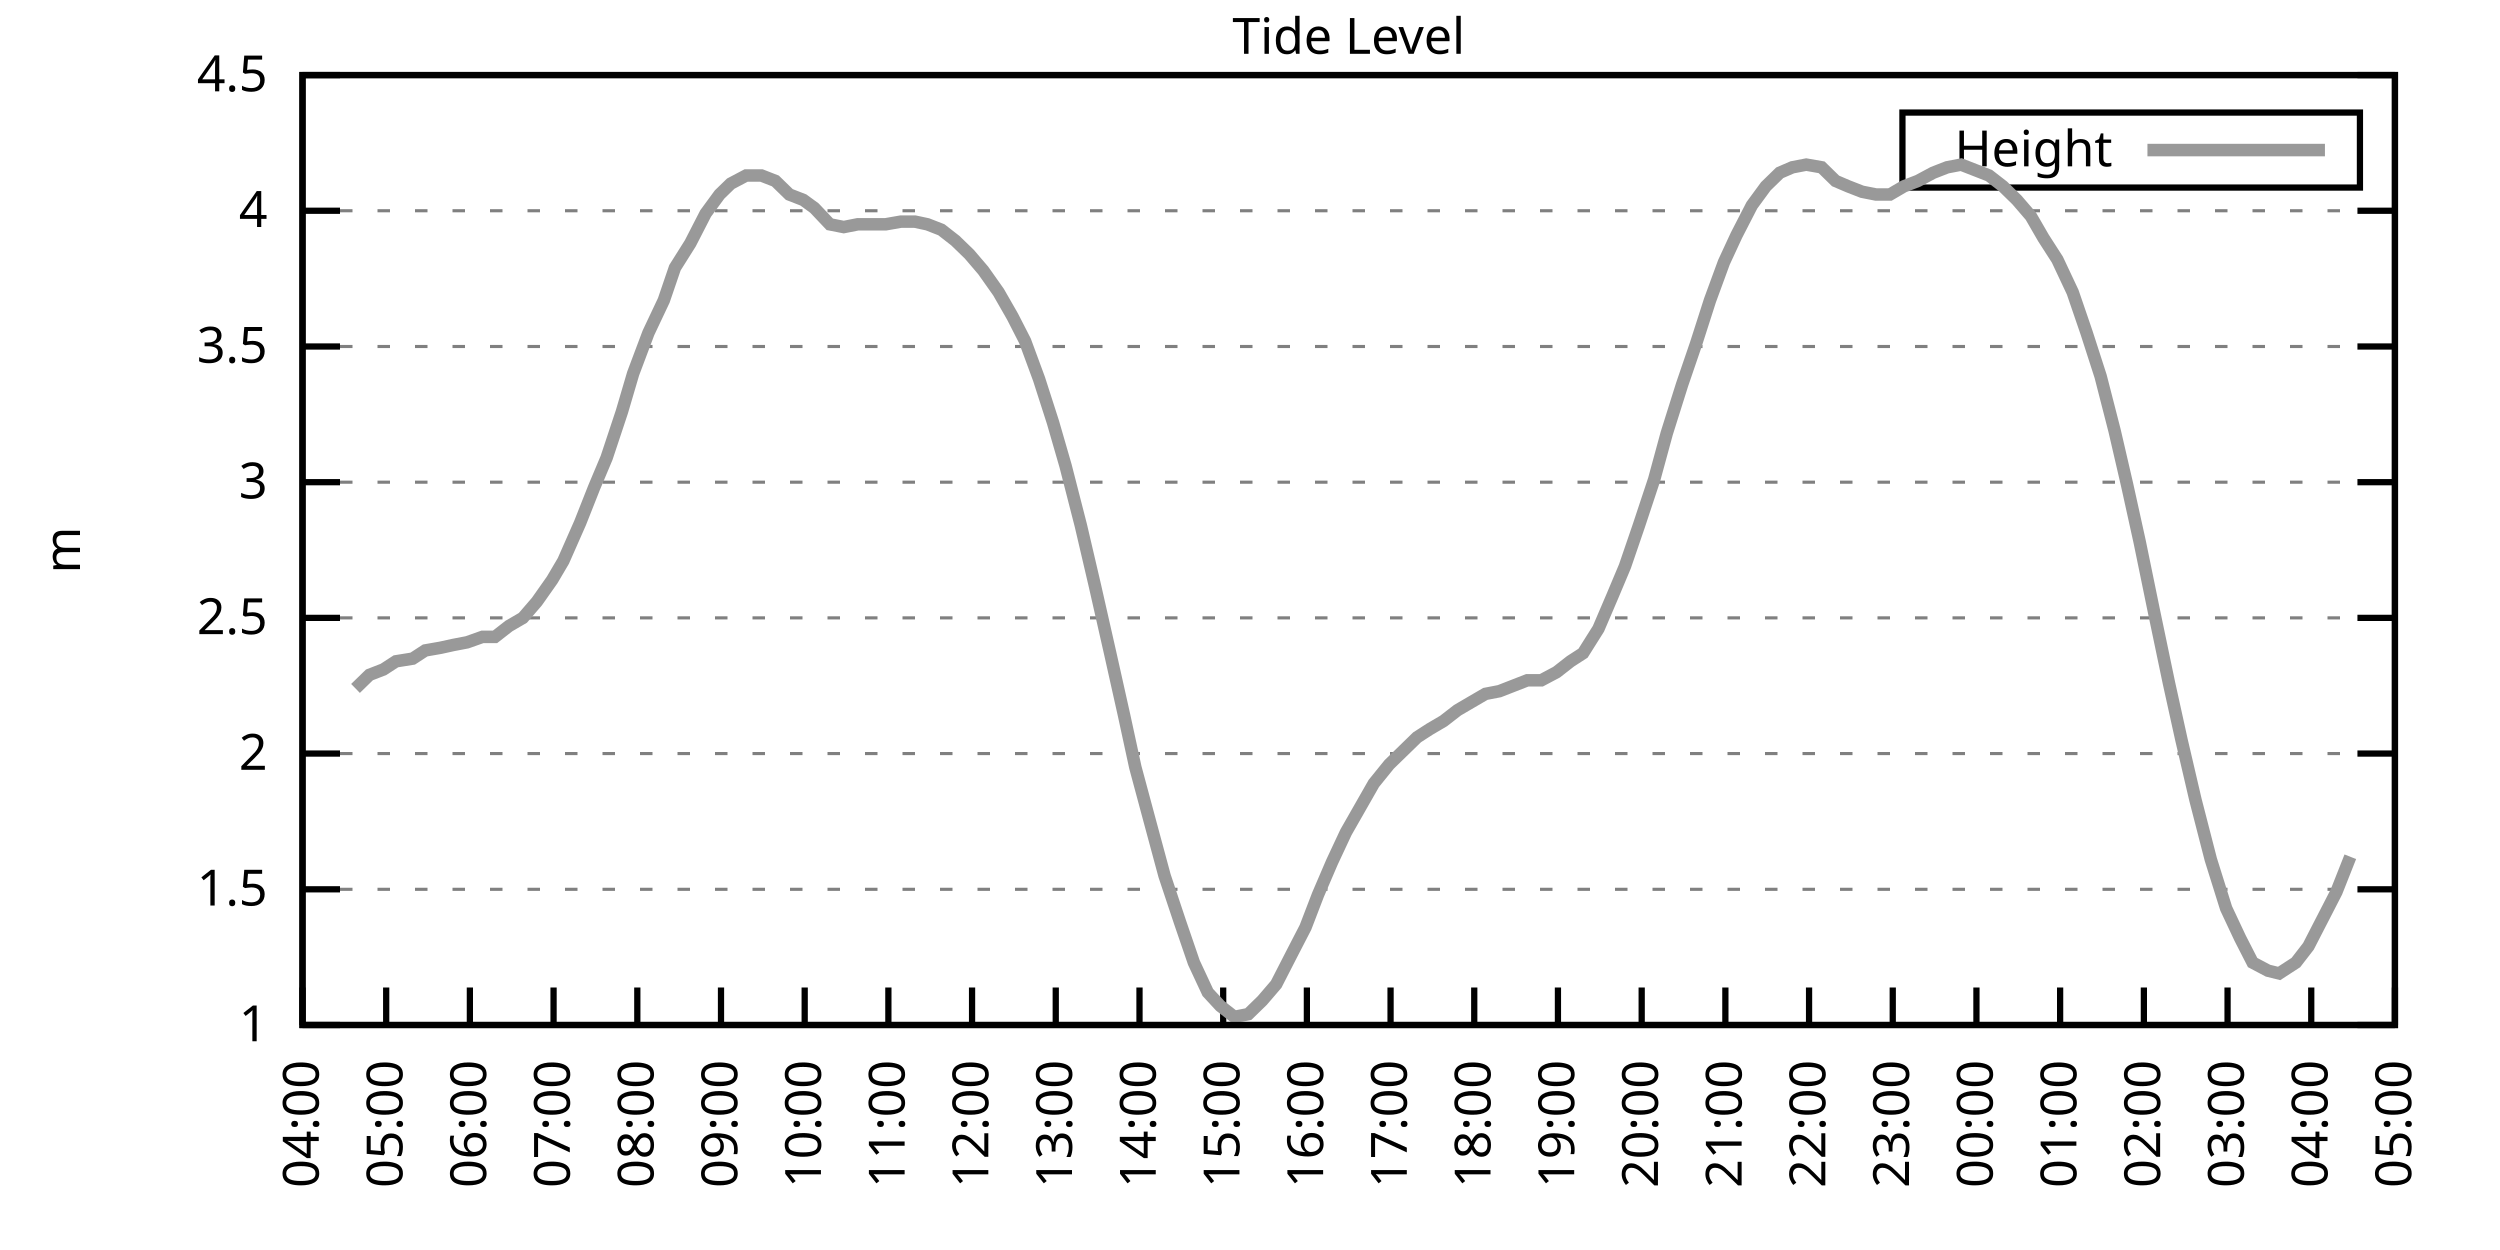
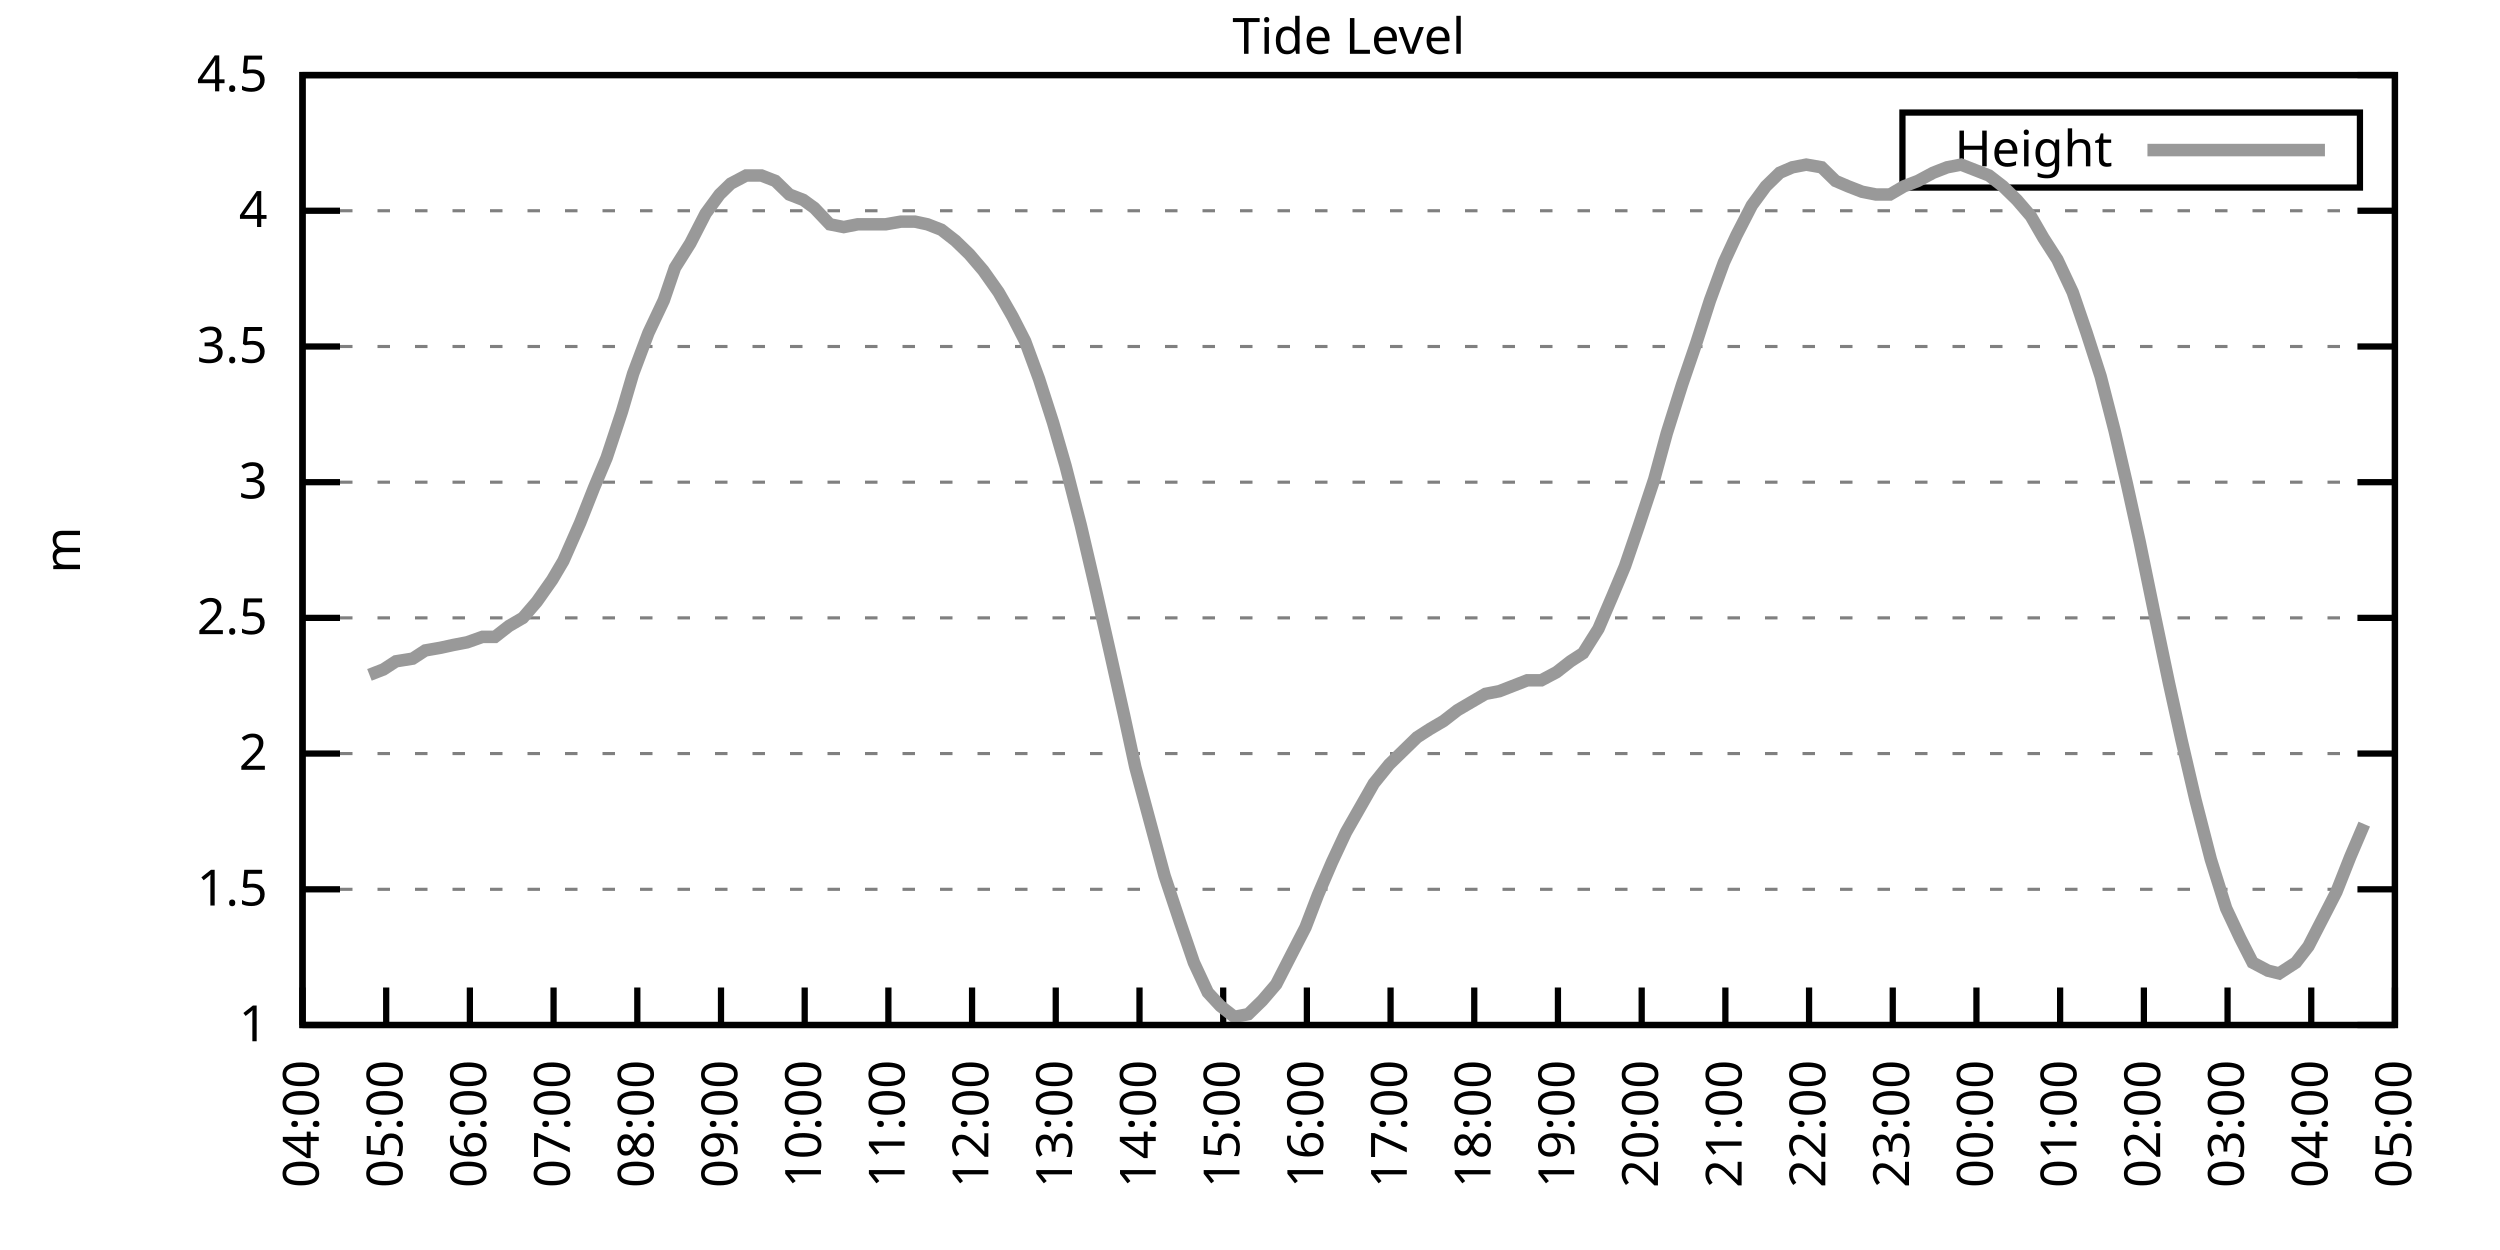
<svg xmlns="http://www.w3.org/2000/svg" xmlns:xlink="http://www.w3.org/1999/xlink" width="400" height="200" viewBox="0 0 400 200">
  <g id="gnuplot_canvas">
    <rect x="0" y="0" width="400" height="200" fill="none" />
    <defs>
      <circle id="gpDot" r="0.5" stroke-width="0.5" stroke="currentColor" />
      <path id="gpPt0" stroke-width="0.333" stroke="currentColor" d="M-1,0 h2 M0,-1 v2" />
      <path id="gpPt1" stroke-width="0.333" stroke="currentColor" d="M-1,-1 L1,1 M1,-1 L-1,1" />
      <path id="gpPt2" stroke-width="0.333" stroke="currentColor" d="M-1,0 L1,0 M0,-1 L0,1 M-1,-1 L1,1 M-1,1 L1,-1" />
      <rect id="gpPt3" stroke-width="0.333" stroke="currentColor" x="-1" y="-1" width="2" height="2" />
      <rect id="gpPt4" stroke-width="0.333" stroke="currentColor" fill="currentColor" x="-1" y="-1" width="2" height="2" />
      <circle id="gpPt5" stroke-width="0.333" stroke="currentColor" cx="0" cy="0" r="1" />
      <use xlink:href="#gpPt5" id="gpPt6" fill="currentColor" stroke="none" />
      <path id="gpPt7" stroke-width="0.333" stroke="currentColor" d="M0,-1.33 L-1.33,0.67 L1.33,0.67 z" />
      <use xlink:href="#gpPt7" id="gpPt8" fill="currentColor" stroke="none" />
      <use xlink:href="#gpPt7" id="gpPt9" stroke="currentColor" transform="rotate(180)" />
      <use xlink:href="#gpPt9" id="gpPt10" fill="currentColor" stroke="none" />
      <use xlink:href="#gpPt3" id="gpPt11" stroke="currentColor" transform="rotate(45)" />
      <use xlink:href="#gpPt11" id="gpPt12" fill="currentColor" stroke="none" />
      <path id="gpPt13" stroke-width="0.333" stroke="currentColor" d="M0,1.330 L1.265,0.411 L0.782,-1.067 L-0.782,-1.076 L-1.265,0.411 z" />
      <use xlink:href="#gpPt13" id="gpPt14" fill="currentColor" stroke="none" />
      <filter id="textbox" filterUnits="objectBoundingBox" x="0" y="0" height="1" width="1">
        <feFlood flood-color="white" flood-opacity="1" result="bgnd" />
        <feComposite in="SourceGraphic" in2="bgnd" operator="atop" />
      </filter>
      <filter id="greybox" filterUnits="objectBoundingBox" x="0" y="0" height="1" width="1">
        <feFlood flood-color="lightgrey" flood-opacity="1" result="grey" />
        <feComposite in="SourceGraphic" in2="grey" operator="atop" />
      </filter>
    </defs>
    <g fill="none" color="white" stroke="currentColor" stroke-width="1.00" stroke-linecap="butt" stroke-linejoin="miter">
</g>
    <g fill="none" color="black" stroke="currentColor" stroke-width="1.00" stroke-linecap="butt" stroke-linejoin="miter">
      <g stroke="none" shape-rendering="crispEdges">
        <polygon fill="rgb(255, 255, 255)" points="48.40,164.00 383.18,164.00 383.18,12.02 48.40,12.02 " />
      </g>
    </g>
    <g fill="none" color="black" stroke="currentColor" stroke-width="1.00" stroke-linecap="butt" stroke-linejoin="miter">
</g>
    <g fill="none" color="black" stroke="black" stroke-width="0.50" stroke-linecap="butt" stroke-linejoin="miter">
</g>
    <g fill="none" color="gray" stroke="currentColor" stroke-width="0.50" stroke-linecap="butt" stroke-linejoin="miter">
      <path stroke="gray" stroke-dasharray="2,4" class="gridline" d="M48.40,164.00 L383.19,164.00  " />
    </g>
    <g fill="none" color="gray" stroke="gray" stroke-width="1.00" stroke-linecap="butt" stroke-linejoin="miter">
</g>
    <g fill="none" color="black" stroke="currentColor" stroke-width="1.00" stroke-linecap="butt" stroke-linejoin="miter">
      <path stroke="black" d="M48.40,164.00 L54.40,164.00 M383.19,164.00 L377.19,164.00  " />
      <g transform="translate(42.80,166.60)" stroke="none" fill="black" font-family="Sans" font-size="8.00" text-anchor="end">
        <text>
          <tspan font-family="Sans"> 1</tspan>
        </text>
      </g>
    </g>
    <g fill="none" color="black" stroke="currentColor" stroke-width="1.00" stroke-linecap="butt" stroke-linejoin="miter">
</g>
    <g fill="none" color="black" stroke="black" stroke-width="0.50" stroke-linecap="butt" stroke-linejoin="miter">
</g>
    <g fill="none" color="gray" stroke="currentColor" stroke-width="0.50" stroke-linecap="butt" stroke-linejoin="miter">
      <path stroke="gray" stroke-dasharray="2,4" class="gridline" d="M48.40,142.29 L383.19,142.29  " />
    </g>
    <g fill="none" color="gray" stroke="gray" stroke-width="1.00" stroke-linecap="butt" stroke-linejoin="miter">
</g>
    <g fill="none" color="black" stroke="currentColor" stroke-width="1.00" stroke-linecap="butt" stroke-linejoin="miter">
      <path stroke="black" d="M48.40,142.29 L54.40,142.29 M383.19,142.29 L377.19,142.29  " />
      <g transform="translate(42.80,144.89)" stroke="none" fill="black" font-family="Sans" font-size="8.00" text-anchor="end">
        <text>
          <tspan font-family="Sans"> 1.5</tspan>
        </text>
      </g>
    </g>
    <g fill="none" color="black" stroke="currentColor" stroke-width="1.00" stroke-linecap="butt" stroke-linejoin="miter">
</g>
    <g fill="none" color="black" stroke="black" stroke-width="0.50" stroke-linecap="butt" stroke-linejoin="miter">
</g>
    <g fill="none" color="gray" stroke="currentColor" stroke-width="0.50" stroke-linecap="butt" stroke-linejoin="miter">
      <path stroke="gray" stroke-dasharray="2,4" class="gridline" d="M48.40,120.57 L383.19,120.57  " />
    </g>
    <g fill="none" color="gray" stroke="gray" stroke-width="1.00" stroke-linecap="butt" stroke-linejoin="miter">
</g>
    <g fill="none" color="black" stroke="currentColor" stroke-width="1.00" stroke-linecap="butt" stroke-linejoin="miter">
      <path stroke="black" d="M48.40,120.57 L54.40,120.57 M383.19,120.57 L377.19,120.57  " />
      <g transform="translate(42.80,123.17)" stroke="none" fill="black" font-family="Sans" font-size="8.00" text-anchor="end">
        <text>
          <tspan font-family="Sans"> 2</tspan>
        </text>
      </g>
    </g>
    <g fill="none" color="black" stroke="currentColor" stroke-width="1.00" stroke-linecap="butt" stroke-linejoin="miter">
</g>
    <g fill="none" color="black" stroke="black" stroke-width="0.50" stroke-linecap="butt" stroke-linejoin="miter">
</g>
    <g fill="none" color="gray" stroke="currentColor" stroke-width="0.50" stroke-linecap="butt" stroke-linejoin="miter">
      <path stroke="gray" stroke-dasharray="2,4" class="gridline" d="M48.40,98.86 L383.19,98.86  " />
    </g>
    <g fill="none" color="gray" stroke="gray" stroke-width="1.00" stroke-linecap="butt" stroke-linejoin="miter">
</g>
    <g fill="none" color="black" stroke="currentColor" stroke-width="1.00" stroke-linecap="butt" stroke-linejoin="miter">
      <path stroke="black" d="M48.40,98.86 L54.40,98.86 M383.19,98.86 L377.19,98.86  " />
      <g transform="translate(42.80,101.46)" stroke="none" fill="black" font-family="Sans" font-size="8.00" text-anchor="end">
        <text>
          <tspan font-family="Sans"> 2.5</tspan>
        </text>
      </g>
    </g>
    <g fill="none" color="black" stroke="currentColor" stroke-width="1.00" stroke-linecap="butt" stroke-linejoin="miter">
</g>
    <g fill="none" color="black" stroke="black" stroke-width="0.50" stroke-linecap="butt" stroke-linejoin="miter">
</g>
    <g fill="none" color="gray" stroke="currentColor" stroke-width="0.50" stroke-linecap="butt" stroke-linejoin="miter">
      <path stroke="gray" stroke-dasharray="2,4" class="gridline" d="M48.40,77.15 L383.19,77.15  " />
    </g>
    <g fill="none" color="gray" stroke="gray" stroke-width="1.00" stroke-linecap="butt" stroke-linejoin="miter">
</g>
    <g fill="none" color="black" stroke="currentColor" stroke-width="1.00" stroke-linecap="butt" stroke-linejoin="miter">
      <path stroke="black" d="M48.40,77.15 L54.40,77.15 M383.19,77.15 L377.19,77.15  " />
      <g transform="translate(42.80,79.75)" stroke="none" fill="black" font-family="Sans" font-size="8.00" text-anchor="end">
        <text>
          <tspan font-family="Sans"> 3</tspan>
        </text>
      </g>
    </g>
    <g fill="none" color="black" stroke="currentColor" stroke-width="1.00" stroke-linecap="butt" stroke-linejoin="miter">
</g>
    <g fill="none" color="black" stroke="black" stroke-width="0.50" stroke-linecap="butt" stroke-linejoin="miter">
</g>
    <g fill="none" color="gray" stroke="currentColor" stroke-width="0.50" stroke-linecap="butt" stroke-linejoin="miter">
      <path stroke="gray" stroke-dasharray="2,4" class="gridline" d="M48.40,55.44 L383.19,55.44  " />
    </g>
    <g fill="none" color="gray" stroke="gray" stroke-width="1.00" stroke-linecap="butt" stroke-linejoin="miter">
</g>
    <g fill="none" color="black" stroke="currentColor" stroke-width="1.00" stroke-linecap="butt" stroke-linejoin="miter">
      <path stroke="black" d="M48.40,55.44 L54.40,55.44 M383.19,55.44 L377.19,55.44  " />
      <g transform="translate(42.80,58.04)" stroke="none" fill="black" font-family="Sans" font-size="8.00" text-anchor="end">
        <text>
          <tspan font-family="Sans"> 3.5</tspan>
        </text>
      </g>
    </g>
    <g fill="none" color="black" stroke="currentColor" stroke-width="1.00" stroke-linecap="butt" stroke-linejoin="miter">
</g>
    <g fill="none" color="black" stroke="black" stroke-width="0.50" stroke-linecap="butt" stroke-linejoin="miter">
</g>
    <g fill="none" color="gray" stroke="currentColor" stroke-width="0.50" stroke-linecap="butt" stroke-linejoin="miter">
      <path stroke="gray" stroke-dasharray="2,4" class="gridline" d="M48.40,33.72 L383.19,33.72  " />
    </g>
    <g fill="none" color="gray" stroke="gray" stroke-width="1.00" stroke-linecap="butt" stroke-linejoin="miter">
</g>
    <g fill="none" color="black" stroke="currentColor" stroke-width="1.00" stroke-linecap="butt" stroke-linejoin="miter">
      <path stroke="black" d="M48.40,33.72 L54.40,33.72 M383.19,33.72 L377.19,33.72  " />
      <g transform="translate(42.80,36.32)" stroke="none" fill="black" font-family="Sans" font-size="8.00" text-anchor="end">
        <text>
          <tspan font-family="Sans"> 4</tspan>
        </text>
      </g>
    </g>
    <g fill="none" color="black" stroke="currentColor" stroke-width="1.00" stroke-linecap="butt" stroke-linejoin="miter">
</g>
    <g fill="none" color="black" stroke="black" stroke-width="0.50" stroke-linecap="butt" stroke-linejoin="miter">
</g>
    <g fill="none" color="gray" stroke="currentColor" stroke-width="0.50" stroke-linecap="butt" stroke-linejoin="miter">
      <path stroke="gray" stroke-dasharray="2,4" class="gridline" d="M48.40,12.01 L383.19,12.01  " />
    </g>
    <g fill="none" color="gray" stroke="gray" stroke-width="1.00" stroke-linecap="butt" stroke-linejoin="miter">
</g>
    <g fill="none" color="black" stroke="currentColor" stroke-width="1.00" stroke-linecap="butt" stroke-linejoin="miter">
      <path stroke="black" d="M48.40,12.01 L54.40,12.01 M383.19,12.01 L377.19,12.01  " />
      <g transform="translate(42.80,14.61)" stroke="none" fill="black" font-family="Sans" font-size="8.00" text-anchor="end">
        <text>
          <tspan font-family="Sans"> 4.5</tspan>
        </text>
      </g>
    </g>
    <g fill="none" color="black" stroke="currentColor" stroke-width="1.00" stroke-linecap="butt" stroke-linejoin="miter">
      <path stroke="black" d="M48.40,164.00 L48.40,158.00  " />
      <g transform="translate(51.00,169.60) rotate(270.00)" stroke="none" fill="black" font-family="Sans" font-size="8.00" text-anchor="end">
        <text>
          <tspan font-family="Sans">04:00</tspan>
        </text>
      </g>
    </g>
    <g fill="none" color="black" stroke="currentColor" stroke-width="1.00" stroke-linecap="butt" stroke-linejoin="miter">
      <path stroke="black" d="M61.79,164.00 L61.79,158.00  " />
      <g transform="translate(64.39,169.60) rotate(270.00)" stroke="none" fill="black" font-family="Sans" font-size="8.00" text-anchor="end">
        <text>
          <tspan font-family="Sans">05:00</tspan>
        </text>
      </g>
    </g>
    <g fill="none" color="black" stroke="currentColor" stroke-width="1.00" stroke-linecap="butt" stroke-linejoin="miter">
      <path stroke="black" d="M75.18,164.00 L75.18,158.00  " />
      <g transform="translate(77.78,169.60) rotate(270.00)" stroke="none" fill="black" font-family="Sans" font-size="8.00" text-anchor="end">
        <text>
          <tspan font-family="Sans">06:00</tspan>
        </text>
      </g>
    </g>
    <g fill="none" color="black" stroke="currentColor" stroke-width="1.00" stroke-linecap="butt" stroke-linejoin="miter">
      <path stroke="black" d="M88.57,164.00 L88.57,158.00  " />
      <g transform="translate(91.17,169.60) rotate(270.00)" stroke="none" fill="black" font-family="Sans" font-size="8.00" text-anchor="end">
        <text>
          <tspan font-family="Sans">07:00</tspan>
        </text>
      </g>
    </g>
    <g fill="none" color="black" stroke="currentColor" stroke-width="1.00" stroke-linecap="butt" stroke-linejoin="miter">
      <path stroke="black" d="M101.97,164.00 L101.97,158.00  " />
      <g transform="translate(104.57,169.60) rotate(270.00)" stroke="none" fill="black" font-family="Sans" font-size="8.00" text-anchor="end">
        <text>
          <tspan font-family="Sans">08:00</tspan>
        </text>
      </g>
    </g>
    <g fill="none" color="black" stroke="currentColor" stroke-width="1.00" stroke-linecap="butt" stroke-linejoin="miter">
      <path stroke="black" d="M115.36,164.00 L115.36,158.00  " />
      <g transform="translate(117.96,169.60) rotate(270.00)" stroke="none" fill="black" font-family="Sans" font-size="8.00" text-anchor="end">
        <text>
          <tspan font-family="Sans">09:00</tspan>
        </text>
      </g>
    </g>
    <g fill="none" color="black" stroke="currentColor" stroke-width="1.00" stroke-linecap="butt" stroke-linejoin="miter">
      <path stroke="black" d="M128.75,164.00 L128.75,158.00  " />
      <g transform="translate(131.35,169.60) rotate(270.00)" stroke="none" fill="black" font-family="Sans" font-size="8.00" text-anchor="end">
        <text>
          <tspan font-family="Sans">10:00</tspan>
        </text>
      </g>
    </g>
    <g fill="none" color="black" stroke="currentColor" stroke-width="1.00" stroke-linecap="butt" stroke-linejoin="miter">
      <path stroke="black" d="M142.14,164.00 L142.14,158.00  " />
      <g transform="translate(144.74,169.60) rotate(270.00)" stroke="none" fill="black" font-family="Sans" font-size="8.00" text-anchor="end">
        <text>
          <tspan font-family="Sans">11:00</tspan>
        </text>
      </g>
    </g>
    <g fill="none" color="black" stroke="currentColor" stroke-width="1.00" stroke-linecap="butt" stroke-linejoin="miter">
      <path stroke="black" d="M155.53,164.00 L155.53,158.00  " />
      <g transform="translate(158.13,169.60) rotate(270.00)" stroke="none" fill="black" font-family="Sans" font-size="8.00" text-anchor="end">
        <text>
          <tspan font-family="Sans">12:00</tspan>
        </text>
      </g>
    </g>
    <g fill="none" color="black" stroke="currentColor" stroke-width="1.00" stroke-linecap="butt" stroke-linejoin="miter">
      <path stroke="black" d="M168.92,164.00 L168.92,158.00  " />
      <g transform="translate(171.52,169.60) rotate(270.00)" stroke="none" fill="black" font-family="Sans" font-size="8.00" text-anchor="end">
        <text>
          <tspan font-family="Sans">13:00</tspan>
        </text>
      </g>
    </g>
    <g fill="none" color="black" stroke="currentColor" stroke-width="1.00" stroke-linecap="butt" stroke-linejoin="miter">
      <path stroke="black" d="M182.32,164.00 L182.32,158.00  " />
      <g transform="translate(184.92,169.60) rotate(270.00)" stroke="none" fill="black" font-family="Sans" font-size="8.00" text-anchor="end">
        <text>
          <tspan font-family="Sans">14:00</tspan>
        </text>
      </g>
    </g>
    <g fill="none" color="black" stroke="currentColor" stroke-width="1.00" stroke-linecap="butt" stroke-linejoin="miter">
      <path stroke="black" d="M195.71,164.00 L195.71,158.00  " />
      <g transform="translate(198.31,169.60) rotate(270.00)" stroke="none" fill="black" font-family="Sans" font-size="8.00" text-anchor="end">
        <text>
          <tspan font-family="Sans">15:00</tspan>
        </text>
      </g>
    </g>
    <g fill="none" color="black" stroke="currentColor" stroke-width="1.00" stroke-linecap="butt" stroke-linejoin="miter">
      <path stroke="black" d="M209.10,164.00 L209.10,158.00  " />
      <g transform="translate(211.70,169.60) rotate(270.00)" stroke="none" fill="black" font-family="Sans" font-size="8.00" text-anchor="end">
        <text>
          <tspan font-family="Sans">16:00</tspan>
        </text>
      </g>
    </g>
    <g fill="none" color="black" stroke="currentColor" stroke-width="1.00" stroke-linecap="butt" stroke-linejoin="miter">
      <path stroke="black" d="M222.49,164.00 L222.49,158.00  " />
      <g transform="translate(225.09,169.60) rotate(270.00)" stroke="none" fill="black" font-family="Sans" font-size="8.00" text-anchor="end">
        <text>
          <tspan font-family="Sans">17:00</tspan>
        </text>
      </g>
    </g>
    <g fill="none" color="black" stroke="currentColor" stroke-width="1.00" stroke-linecap="butt" stroke-linejoin="miter">
      <path stroke="black" d="M235.88,164.00 L235.88,158.00  " />
      <g transform="translate(238.48,169.60) rotate(270.00)" stroke="none" fill="black" font-family="Sans" font-size="8.00" text-anchor="end">
        <text>
          <tspan font-family="Sans">18:00</tspan>
        </text>
      </g>
    </g>
    <g fill="none" color="black" stroke="currentColor" stroke-width="1.00" stroke-linecap="butt" stroke-linejoin="miter">
      <path stroke="black" d="M249.27,164.00 L249.27,158.00  " />
      <g transform="translate(251.87,169.60) rotate(270.00)" stroke="none" fill="black" font-family="Sans" font-size="8.00" text-anchor="end">
        <text>
          <tspan font-family="Sans">19:00</tspan>
        </text>
      </g>
    </g>
    <g fill="none" color="black" stroke="currentColor" stroke-width="1.00" stroke-linecap="butt" stroke-linejoin="miter">
      <path stroke="black" d="M262.67,164.00 L262.67,158.00  " />
      <g transform="translate(265.27,169.60) rotate(270.00)" stroke="none" fill="black" font-family="Sans" font-size="8.00" text-anchor="end">
        <text>
          <tspan font-family="Sans">20:00</tspan>
        </text>
      </g>
    </g>
    <g fill="none" color="black" stroke="currentColor" stroke-width="1.00" stroke-linecap="butt" stroke-linejoin="miter">
      <path stroke="black" d="M276.06,164.00 L276.06,158.00  " />
      <g transform="translate(278.66,169.60) rotate(270.00)" stroke="none" fill="black" font-family="Sans" font-size="8.00" text-anchor="end">
        <text>
          <tspan font-family="Sans">21:00</tspan>
        </text>
      </g>
    </g>
    <g fill="none" color="black" stroke="currentColor" stroke-width="1.00" stroke-linecap="butt" stroke-linejoin="miter">
      <path stroke="black" d="M289.45,164.00 L289.45,158.00  " />
      <g transform="translate(292.05,169.60) rotate(270.00)" stroke="none" fill="black" font-family="Sans" font-size="8.00" text-anchor="end">
        <text>
          <tspan font-family="Sans">22:00</tspan>
        </text>
      </g>
    </g>
    <g fill="none" color="black" stroke="currentColor" stroke-width="1.00" stroke-linecap="butt" stroke-linejoin="miter">
      <path stroke="black" d="M302.84,164.00 L302.84,158.00  " />
      <g transform="translate(305.44,169.60) rotate(270.00)" stroke="none" fill="black" font-family="Sans" font-size="8.00" text-anchor="end">
        <text>
          <tspan font-family="Sans">23:00</tspan>
        </text>
      </g>
    </g>
    <g fill="none" color="black" stroke="currentColor" stroke-width="1.00" stroke-linecap="butt" stroke-linejoin="miter">
      <path stroke="black" d="M316.23,164.00 L316.23,158.00  " />
      <g transform="translate(318.83,169.60) rotate(270.00)" stroke="none" fill="black" font-family="Sans" font-size="8.00" text-anchor="end">
        <text>
          <tspan font-family="Sans">00:00</tspan>
        </text>
      </g>
    </g>
    <g fill="none" color="black" stroke="currentColor" stroke-width="1.00" stroke-linecap="butt" stroke-linejoin="miter">
      <path stroke="black" d="M329.62,164.00 L329.62,158.00  " />
      <g transform="translate(332.22,169.60) rotate(270.00)" stroke="none" fill="black" font-family="Sans" font-size="8.00" text-anchor="end">
        <text>
          <tspan font-family="Sans">01:00</tspan>
        </text>
      </g>
    </g>
    <g fill="none" color="black" stroke="currentColor" stroke-width="1.00" stroke-linecap="butt" stroke-linejoin="miter">
      <path stroke="black" d="M343.02,164.00 L343.02,158.00  " />
      <g transform="translate(345.62,169.60) rotate(270.00)" stroke="none" fill="black" font-family="Sans" font-size="8.00" text-anchor="end">
        <text>
          <tspan font-family="Sans">02:00</tspan>
        </text>
      </g>
    </g>
    <g fill="none" color="black" stroke="currentColor" stroke-width="1.00" stroke-linecap="butt" stroke-linejoin="miter">
      <path stroke="black" d="M356.41,164.00 L356.41,158.00  " />
      <g transform="translate(359.01,169.60) rotate(270.00)" stroke="none" fill="black" font-family="Sans" font-size="8.00" text-anchor="end">
        <text>
          <tspan font-family="Sans">03:00</tspan>
        </text>
      </g>
    </g>
    <g fill="none" color="black" stroke="currentColor" stroke-width="1.00" stroke-linecap="butt" stroke-linejoin="miter">
      <path stroke="black" d="M369.80,164.00 L369.80,158.00  " />
      <g transform="translate(372.40,169.60) rotate(270.00)" stroke="none" fill="black" font-family="Sans" font-size="8.00" text-anchor="end">
        <text>
          <tspan font-family="Sans">04:00</tspan>
        </text>
      </g>
    </g>
    <g fill="none" color="black" stroke="currentColor" stroke-width="1.00" stroke-linecap="butt" stroke-linejoin="miter">
      <path stroke="black" d="M383.19,164.00 L383.19,158.00  " />
      <g transform="translate(385.79,169.60) rotate(270.00)" stroke="none" fill="black" font-family="Sans" font-size="8.00" text-anchor="end">
        <text>
          <tspan font-family="Sans">05:00</tspan>
        </text>
      </g>
    </g>
    <g fill="none" color="black" stroke="currentColor" stroke-width="1.00" stroke-linecap="butt" stroke-linejoin="miter">
</g>
    <g fill="none" color="black" stroke="currentColor" stroke-width="1.00" stroke-linecap="butt" stroke-linejoin="miter">
      <path stroke="black" d="M48.40,12.01 L48.40,164.00 L383.19,164.00 L383.19,12.01 L48.40,12.01 Z  " />
    </g>
    <g fill="none" color="black" stroke="currentColor" stroke-width="1.00" stroke-linecap="butt" stroke-linejoin="miter">
</g>
    <g fill="none" color="black" stroke="currentColor" stroke-width="1.00" stroke-linecap="butt" stroke-linejoin="miter">
      <path stroke="black" d="M304.39,30.01 L304.39,18.01 L377.59,18.01 L377.59,30.01 L304.39,30.01 Z  " />
    </g>
    <g id="Tide_level_plot_1">
      <g fill="none" color="white" stroke="black" stroke-width="2.00" stroke-linecap="butt" stroke-linejoin="miter">
</g>
      <g fill="none" color="black" stroke="currentColor" stroke-width="2.00" stroke-linecap="butt" stroke-linejoin="miter">
        <g transform="translate(337.99,26.61)" stroke="none" fill="black" font-family="Sans" font-size="8.00" text-anchor="end">
          <text>
            <tspan font-family="Sans">Height</tspan>
          </text>
        </g>
      </g>
      <g fill="none" color="black" stroke="currentColor" stroke-width="2.00" stroke-linecap="butt" stroke-linejoin="miter">
-         <path stroke="rgb(153, 153, 153)" d="M343.59,24.01 L371.99,24.01 M56.88,110.15 L59.11,107.98 L61.35,107.11 L63.35,105.81 L66.03,105.38 L68.04,104.07   L70.50,103.64 L72.50,103.20 L74.74,102.77 L77.19,101.90 L79.20,101.90 L81.43,100.16 L83.66,98.86 L85.90,96.26   L88.35,92.78 L90.14,89.74 L92.82,83.66 L95.05,78.02 L97.06,73.24 L99.51,65.86 L101.30,59.78 L103.75,53.26   L106.21,48.05 L107.99,42.84 L110.45,38.93 L112.90,34.16 L115.13,31.12 L116.92,29.38 L119.38,28.08 L121.83,28.08   L124.06,28.95 L126.29,31.12 L128.53,31.99 L130.31,33.29 L132.77,35.89 L135.00,36.33 L137.23,35.89 L139.69,35.89   L141.69,35.89 L144.15,35.46 L146.38,35.46 L148.39,35.89 L150.62,36.76 L152.85,38.50 L155.09,40.67 L157.32,43.28   L159.77,46.75 L162.01,50.66 L164.01,54.57 L166.25,60.65 L168.48,67.59 L170.49,74.54 L172.94,84.10 L175.17,93.65   L177.63,104.51 L179.86,114.49 L181.65,122.75 L184.10,131.86 L186.33,140.12 L188.79,147.50 L191.02,154.01 L193.25,158.79   L195.26,160.96 L197.49,162.70 L199.73,162.26 L201.96,160.09 L204.19,157.49 L206.64,152.71 L208.88,148.37 L210.88,143.16   L213.12,137.94 L215.35,133.17 L217.58,129.26 L219.81,125.35 L222.27,122.31 L224.50,120.14 L226.73,117.97 L228.74,116.67   L230.97,115.36 L233.20,113.63 L235.44,112.32 L237.67,111.02 L239.90,110.59 L242.13,109.72 L244.36,108.85 L246.60,108.85   L249.05,107.55 L251.28,105.81 L253.29,104.51 L255.75,100.60 L257.98,95.39 L259.99,90.61 L262.22,84.10 L264.67,76.71   L266.68,69.33 L269.14,61.52 L271.37,55.00 L273.60,48.05 L275.83,41.97 L277.84,37.63 L280.30,32.85 L282.53,29.81   L284.76,27.64 L286.77,26.77 L289.00,26.34 L291.46,26.77 L293.69,28.95 L295.70,29.81 L297.93,30.68 L300.16,31.12   L302.39,31.12 L304.63,29.81 L306.86,28.95 L309.31,27.64 L311.54,26.77 L313.78,26.34 L318.24,28.08 L320.47,29.81   L322.70,31.99 L324.94,34.59 L326.95,38.07 L329.18,41.54 L331.63,46.75 L333.86,53.26 L336.10,60.21 L338.33,68.90   L340.34,77.58 L342.35,86.70 L344.58,97.56 L347.03,109.28 L349.04,118.40 L351.27,127.96 L353.73,137.51 L356.18,145.33   L358.42,150.10 L360.42,154.01 L362.88,155.31 L364.66,155.75 L367.34,154.01 L369.35,151.41 L371.81,146.63 L373.82,142.72   L376.05,137.08  " />
+         <path stroke="rgb(153, 153, 153)" d="M343.59,24.01 L371.99,24.01 M59.11,107.98 L61.35,107.11 L63.35,105.81 L66.03,105.38 L68.04,104.07 L70.50,103.64   L72.50,103.20 L74.74,102.77 L77.19,101.90 L79.20,101.90 L81.43,100.16 L83.66,98.86 L85.90,96.26 L88.35,92.78   L90.14,89.74 L92.82,83.66 L95.05,78.02 L97.06,73.24 L99.51,65.86 L101.30,59.78 L103.75,53.26 L106.21,48.05   L107.99,42.84 L110.45,38.93 L112.90,34.16 L115.13,31.12 L116.92,29.38 L119.38,28.08 L121.83,28.08 L124.06,28.95   L126.29,31.12 L128.53,31.99 L130.31,33.29 L132.77,35.89 L135.00,36.33 L137.23,35.89 L139.69,35.89 L141.69,35.89   L144.15,35.46 L146.38,35.46 L148.39,35.89 L150.62,36.76 L152.85,38.50 L155.09,40.67 L157.32,43.28 L159.77,46.75   L162.01,50.66 L164.01,54.57 L166.25,60.65 L168.48,67.59 L170.49,74.54 L172.94,84.10 L175.17,93.65 L177.63,104.51   L179.86,114.49 L181.65,122.75 L184.10,131.86 L186.33,140.12 L188.79,147.50 L191.02,154.01 L193.25,158.79 L195.26,160.96   L197.49,162.70 L199.73,162.26 L201.96,160.09 L204.19,157.49 L206.64,152.71 L208.88,148.37 L210.88,143.16 L213.12,137.94   L215.35,133.17 L217.58,129.26 L219.81,125.35 L222.27,122.31 L224.50,120.14 L226.73,117.97 L228.74,116.67 L230.97,115.36   L233.20,113.63 L235.44,112.32 L237.67,111.02 L239.90,110.59 L242.13,109.72 L244.36,108.85 L246.60,108.85 L249.05,107.55   L251.28,105.81 L253.29,104.51 L255.75,100.60 L257.98,95.39 L259.99,90.61 L262.22,84.10 L264.67,76.71 L266.68,69.33   L269.14,61.52 L271.37,55.00 L273.60,48.05 L275.83,41.97 L277.84,37.63 L280.30,32.85 L282.53,29.81 L284.76,27.64   L286.77,26.77 L289.00,26.34 L291.46,26.77 L293.69,28.95 L295.70,29.81 L297.93,30.68 L300.16,31.12 L302.39,31.12   L304.63,29.81 L306.86,28.95 L309.31,27.64 L311.54,26.77 L313.78,26.34 L318.24,28.08 L320.47,29.81 L322.70,31.99   L324.94,34.59 L326.95,38.07 L329.18,41.54 L331.63,46.75 L333.86,53.26 L336.10,60.21 L338.33,68.90 L340.34,77.58   L342.35,86.70 L344.58,97.56 L347.03,109.28 L349.04,118.40 L351.27,127.96 L353.73,137.51 L356.18,145.33 L358.42,150.10   L360.42,154.01 L362.88,155.31 L364.66,155.75 L367.34,154.01 L369.35,151.41 L371.81,146.63 L373.82,142.72 L376.05,137.08   L378.28,131.86  " />
      </g>
    </g>
    <g fill="none" color="black" stroke="currentColor" stroke-width="2.00" stroke-linecap="butt" stroke-linejoin="miter">
</g>
    <g fill="none" color="black" stroke="black" stroke-width="1.00" stroke-linecap="butt" stroke-linejoin="miter">
</g>
    <g fill="none" color="black" stroke="currentColor" stroke-width="1.00" stroke-linecap="butt" stroke-linejoin="miter">
      <path stroke="black" d="M48.40,12.01 L48.40,164.00 L383.19,164.00 L383.19,12.01 L48.40,12.01 Z  " />
      <g transform="translate(12.80,88.01) rotate(270.00)" stroke="none" fill="black" font-family="Sans" font-size="8.00" text-anchor="middle">
        <text>
          <tspan font-family="Sans">m</tspan>
        </text>
      </g>
    </g>
    <g fill="none" color="black" stroke="currentColor" stroke-width="1.00" stroke-linecap="butt" stroke-linejoin="miter">
</g>
    <g fill="none" color="black" stroke="currentColor" stroke-width="1.00" stroke-linecap="butt" stroke-linejoin="miter">
      <g transform="translate(215.79,8.61)" stroke="none" fill="black" font-family="Sans" font-size="8.00" text-anchor="middle">
        <text>
          <tspan font-family="Sans">Tide Level</tspan>
        </text>
      </g>
    </g>
    <g fill="none" color="black" stroke="currentColor" stroke-width="1.00" stroke-linecap="butt" stroke-linejoin="miter">
</g>
  </g>
</svg>
